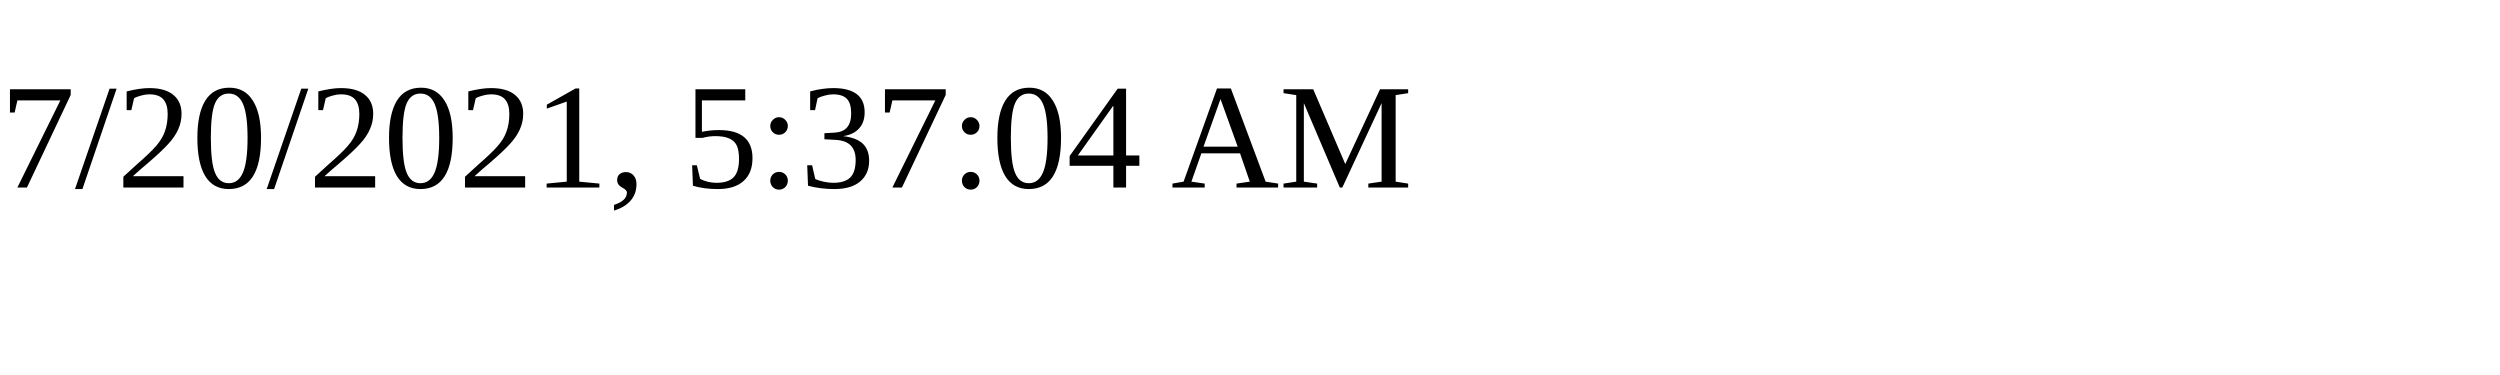
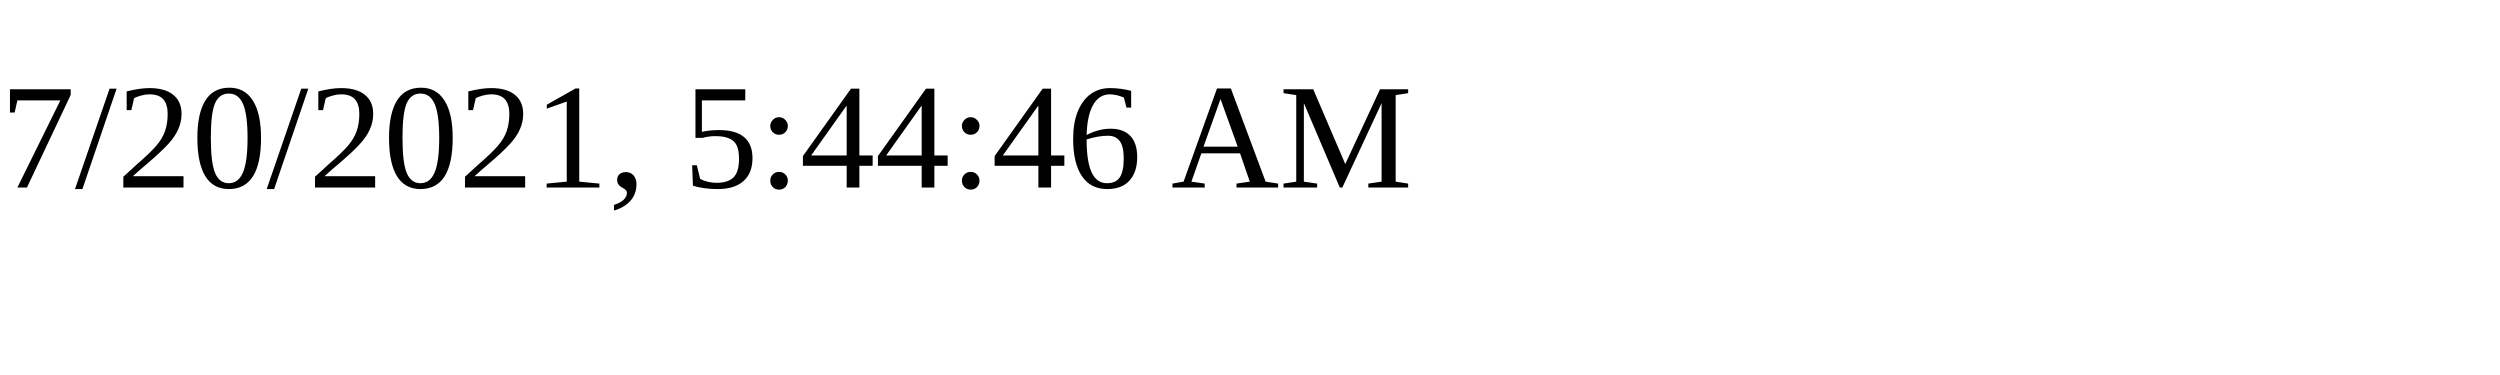
<svg xmlns="http://www.w3.org/2000/svg" height="30" width="200">
-   <text x="0" y="15">7/20/2021, 5:37:04 AM</text>
+   <text x="0" y="15">7/20/2021, 5:44:46 AM</text>
</svg>
